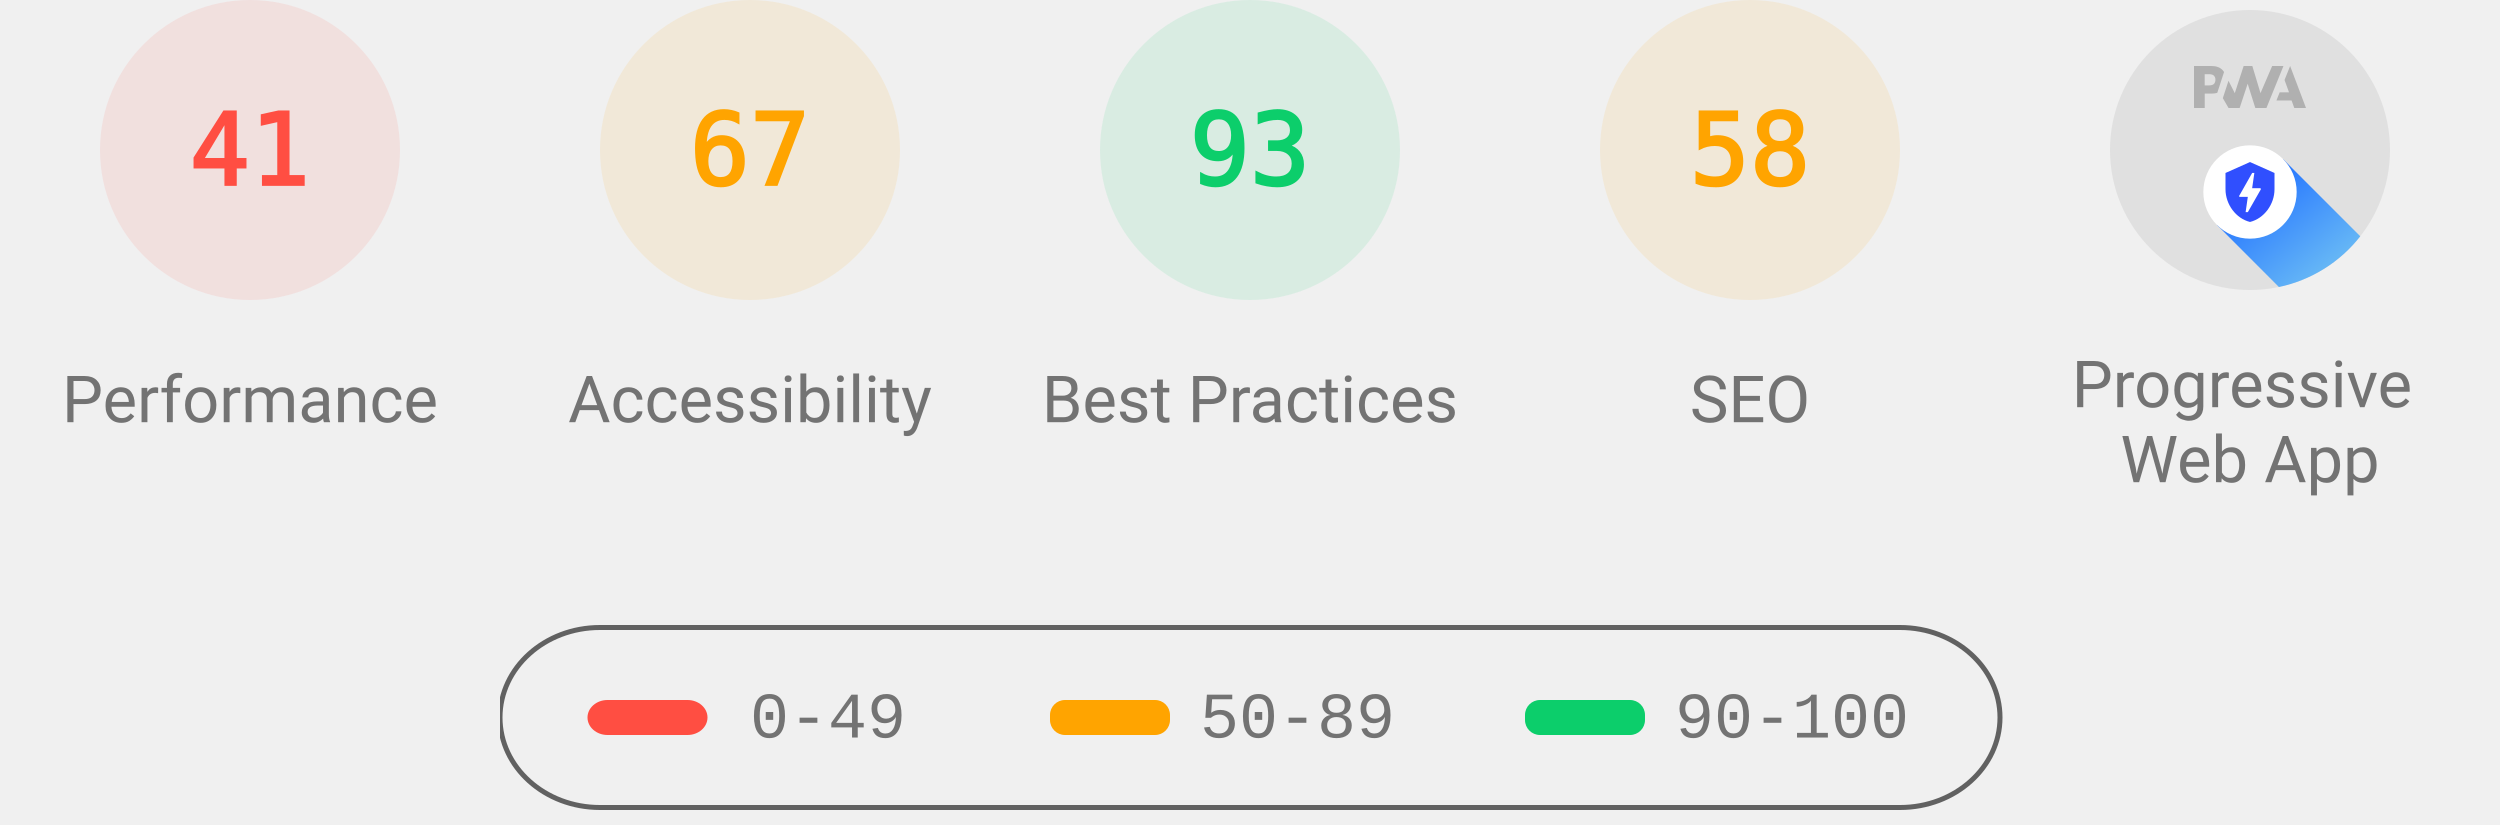
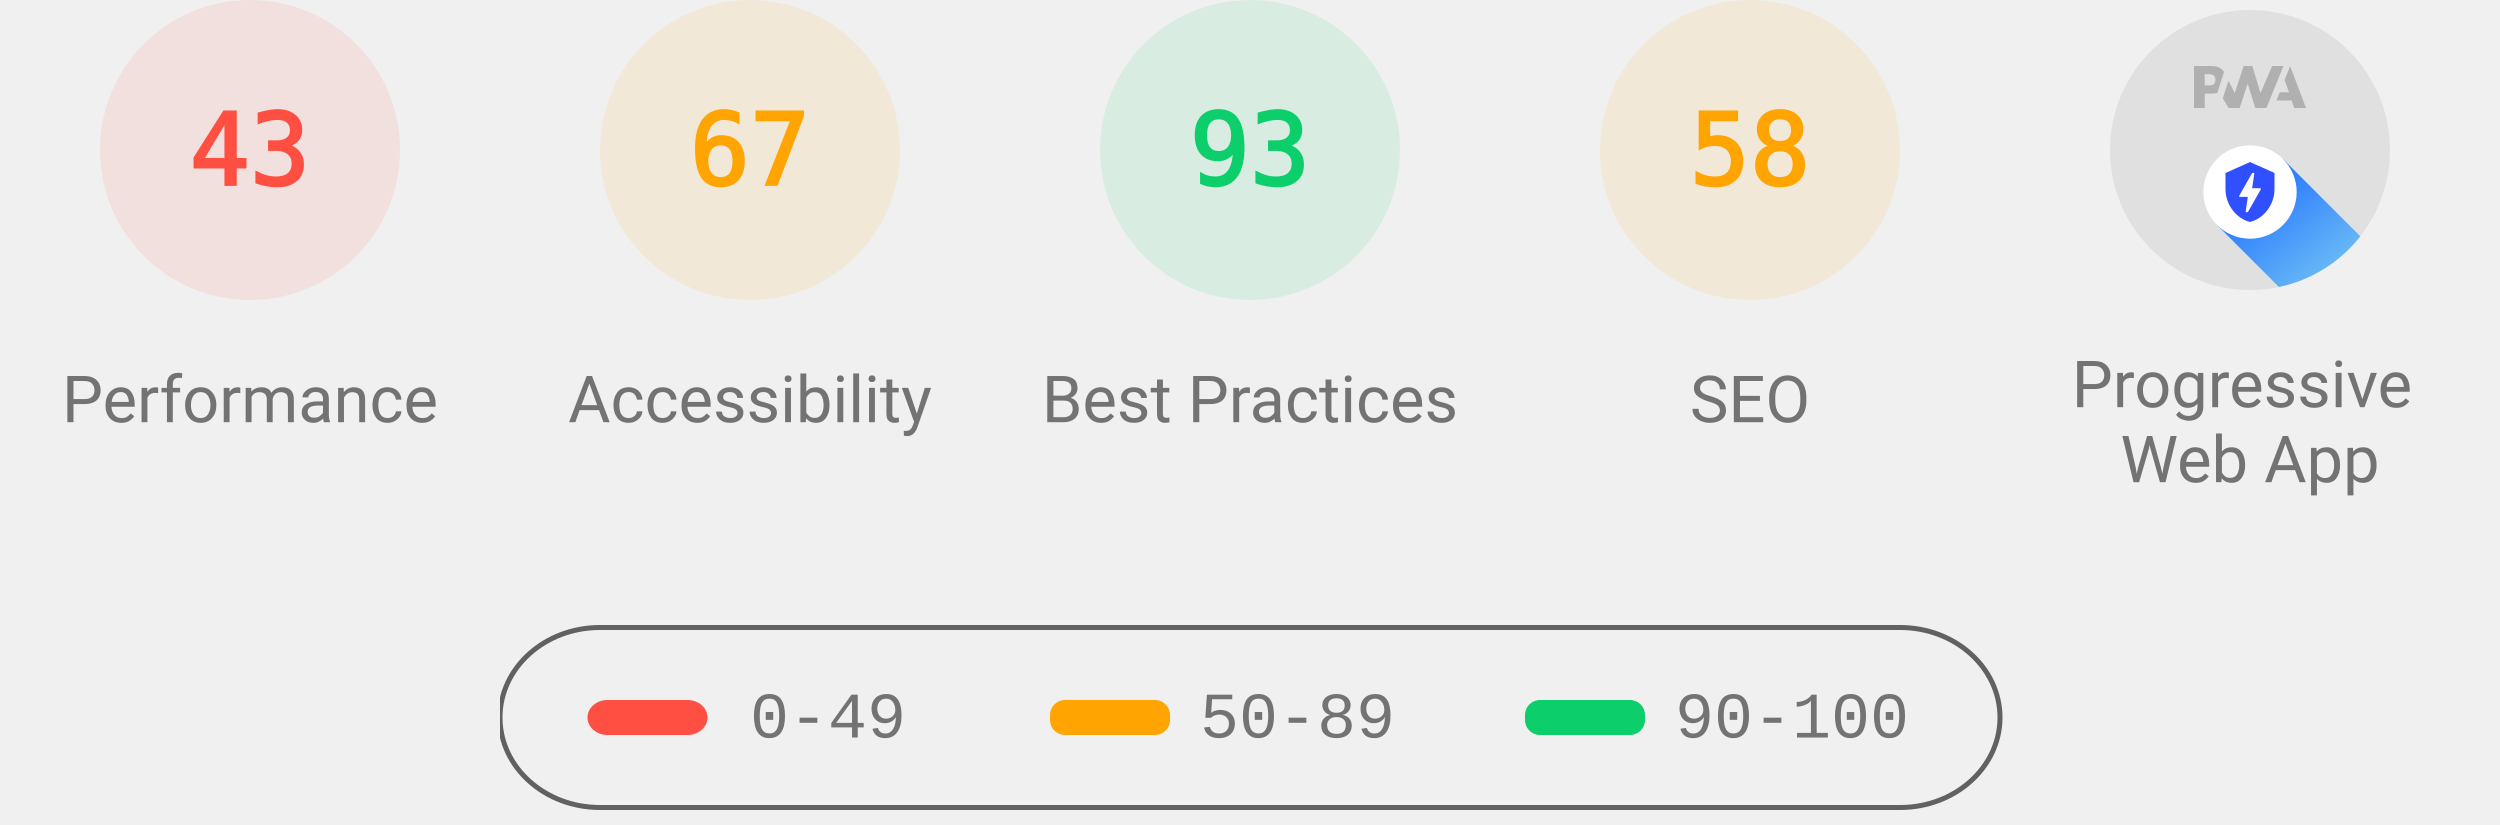
<svg xmlns="http://www.w3.org/2000/svg" class="theme--agnostic" fill="none" width="1000" height="330">
  <style>
			.gauge-base {
				opacity: 0.1
			}

			.gauge-arc {
				fill: none;
				animation-delay: 250ms;
				stroke-linecap: round;
				transform: rotate(-90deg);
				transform-origin: 100px 60px;
				animation: load-gauge 1s ease forwards
			}

			.guage-text {
				font-size: 40px;
				font-family: monospace;
				text-align: center
			}

			.guage-red {
				color: #ff4e42;
				fill: #ff4e42;
				stroke: #ff4e42
			}
			.guage-orange {
				color: #ffa400;
				fill: #ffa400;
				stroke: #ffa400
			}
			.guage-green {
				color: #0cce6b;
				fill: #0cce6b;
				stroke: #0cce6b
			}
			.theme--agnostic .guage-undefined {
				color: #5c5c5c;
				fill: #5c5c5c;
				stroke: #5c5c5c
			}
			.theme--light .guage-undefined {
				color: #1e1e1e;
				fill: #1e1e1e;
				stroke: #1e1e1e
			}
			.theme--dark .guage-undefined {
				color: #f5f5f5;
				fill: #f5f5f5;
				stroke: #f5f5f5
			}

			.guage-title {
				stroke: none;
				font-size: 26px;
				line-height: 26px;
				font-family: Roboto, Halvetica, Arial, sans-serif
			}
			.metric.guage-title {
				font-family: 'Courier New', Courier, monospace
			}
			.theme--agnostic .guage-title {
				color: #737373;
				fill: #737373
			}
			.theme--light .guage-title {
				color: #212121;
				fill: #212121
			}
			.theme--dark .guage-title {
				color: #f5f5f5;
				fill: #f5f5f5
			}

			@keyframes load-gauge {
				from {
					stroke-dasharray: 0 352.858
				}
			}
			.lh-gauge--pwa__disc {
				fill: #e0e0e0
			}
			.lh-gauge--pwa__logo {
				position: relative;
				fill: #b0b0b0
			}
			.lh-gauge--pwa__invisible {
				display: none
			}
			.lh-gauge--pwa__visible {
				display: inline
			}
			.guage-invisible {
				display: none
			}
			.lh-gauge--pwa__logo--primary-color {
				fill: #304ffe
			}
			.theme--agnostic .lh-gauge--pwa__logo--secondary-color {
				fill: #787878
			}
			.theme--light .lh-gauge--pwa__logo--secondary-color {
				fill: #3d3d3d
			}
			.theme--dark .lh-gauge--pwa__logo--secondary-color {
				fill: #d8b6b6
			}
			.theme--light #svg_2 {
				stroke: #00000022
			}
			.theme--agnostic #svg_2 {
				stroke: #616161
			}
			.theme--light #svg_2 {
				stroke: #00000022
			}
			.theme--dark #svg_2 {
				stroke: #f5f5f566
			}
		</style>
  <svg class="guage-div guage-perf guage-red" viewBox="0 0 200 200" width="200" height="200" x="0" y="0">
    <circle class="gauge-base" r="56" cx="100" cy="60" stroke-width="8" />
-     <circle class="gauge-arc guage-arc-1" r="56" cx="100" cy="60" stroke-width="8" style="stroke-dasharray: 144.262, 351.858;" />
-     <text class="guage-text" x="100px" y="60px" alignment-baseline="central" dominant-baseline="central" text-anchor="middle">41</text>
+     <circle class="gauge-arc guage-arc-1" r="56" cx="100" cy="60" stroke-width="8" style="stroke-dasharray: 151.299, 351.858;" />
+     <text class="guage-text" x="100px" y="60px" alignment-baseline="central" dominant-baseline="central" text-anchor="middle">43</text>
    <text class="guage-title" x="100px" y="160px" alignment-baseline="central" dominant-baseline="central" text-anchor="middle">Performance</text>
  </svg>
  <svg class="guage-div guage-acc guage-orange" viewBox="0 0 200 200" width="200" height="200" x="200" y="0">
    <circle class="gauge-base" r="56" cx="100" cy="60" stroke-width="8" />
    <circle class="gauge-arc guage-arc-2" r="56" cx="100" cy="60" stroke-width="8" style="stroke-dasharray: 235.745, 351.858;" />
    <text class="guage-text" x="100px" y="60px" alignment-baseline="central" dominant-baseline="central" text-anchor="middle">67</text>
    <text class="guage-title" x="100px" y="160px" alignment-baseline="central" dominant-baseline="central" text-anchor="middle">Accessibility</text>
  </svg>
  <svg class="guage-div guage-best guage-green" viewBox="0 0 200 200" width="200" height="200" x="400" y="0">
    <circle class="gauge-base" r="56" cx="100" cy="60" stroke-width="8" />
    <circle class="gauge-arc guage-arc-3" r="56" cx="100" cy="60" stroke-width="8" style="stroke-dasharray: 327.228, 351.858;" />
    <text class="guage-text" x="100px" y="60px" alignment-baseline="central" dominant-baseline="central" text-anchor="middle">93</text>
    <text class="guage-title" x="100px" y="160px" alignment-baseline="central" dominant-baseline="central" text-anchor="middle">Best Practices</text>
  </svg>
  <svg class="guage-div guage-seo guage-orange" viewBox="0 0 200 200" width="200" height="200" x="600" y="0">
    <circle class="gauge-base" r="56" cx="100" cy="60" stroke-width="8" />
    <circle class="gauge-arc guage-arc-4" r="56" cx="100" cy="60" stroke-width="8" style="stroke-dasharray: 204.078, 351.858;" />
    <text class="guage-text" x="100px" y="60px" alignment-baseline="central" dominant-baseline="central" text-anchor="middle">58</text>
    <text class="guage-title" x="100px" y="160px" alignment-baseline="central" dominant-baseline="central" text-anchor="middle">SEO</text>
  </svg>
  <svg class="guage-div guage-pwa " viewBox="0 0 200 200" width="200" height="200" x="800" y="0">
    <svg viewBox="0 0 60 60" width="112" height="112" x="44" y="4">
      <defs>
        <linearGradient id="lh-gauge--pwa__check-circle__gradient-0" x1="50%" y1="0%" x2="50%" y2="100%">
          <stop stop-color="#00C852" offset="0%" />
          <stop stop-color="#009688" offset="100%" />
        </linearGradient>
        <linearGradient id="lh-gauge--pwa__installable__shadow-gradient-0" x1="76.056%" x2="24.111%" y1="82.995%" y2="24.735%">
          <stop stop-color="#A5D6A7" offset="0%" />
          <stop stop-color="#80CBC4" offset="100%" />
        </linearGradient>
        <linearGradient id="lh-gauge--pwa__fast-reliable__shadow-gradient-0" x1="76.056%" y1="82.995%" x2="25.678%" y2="26.493%">
          <stop stop-color="#64B5F6" offset="0%" />
          <stop stop-color="#2979FF" offset="100%" />
        </linearGradient>
        <g id="lh-gauge--pwa__fast-reliable-badge-0">
          <circle fill="#FFFFFF" cx="10" cy="10" r="10" />
          <path fill="#304FFE" d="M10 3.58l5.25 2.34v3.5c0 3.23-2.24 6.26-5.25 7-3.01-.74-5.25-3.77-5.25-7v-3.5L10 3.58zm-.47 10.74l2.76-4.83.03-.07c.04-.08 0-.24-.22-.24h-1.64l.47-3.26h-.47l-2.7 4.77c-.02.01.05-.1-.04.05-.09.16-.1.31.18.31h1.63l-.47 3.27h.47z" />
        </g>
        <g id="lh-gauge--pwa__installable-badge-0">
          <circle fill="#FFFFFF" cx="10" cy="10" r="10" />
          <path fill="#009688" d="M10 4.167A5.835 5.835 0 0 0 4.167 10 5.835 5.835 0 0 0 10 15.833 5.835 5.835 0 0 0 15.833 10 5.835 5.835 0 0 0 10 4.167zm2.917 6.416h-2.334v2.334H9.417v-2.334H7.083V9.417h2.334V7.083h1.166v2.334h2.334v1.166z" />
        </g>
      </defs>
      <g stroke="none" fill-rule="nonzero">
        <circle class="lh-gauge--pwa__disc" cx="30" cy="30" r="30" />
        <g class="lh-gauge--pwa__logo">
          <path d="M35.66 19.39l.7-1.75h2L37.4 15 38.6 12l3.4 9h-2.51l-.58-1.61z" />
          <path d="M33.52 21l3.65-9h-2.42l-2.5 5.82L30.5 12h-1.86l-1.9 5.82-1.35-2.65-1.21 3.72L25.4 21h2.38l1.72-5.2 1.64 5.2z" />
          <path fill-rule="nonzero" d="M20.3 17.91h1.48c.45 0 .85-.05 1.2-.15l.39-1.18 1.07-3.3a2.64 2.64 0 0 0-.28-.37c-.55-.6-1.36-.91-2.42-.91H18v9h2.3V17.9zm1.96-3.84c.22.22.33.5.33.87 0 .36-.1.65-.29.87-.2.23-.59.35-1.15.35h-.86v-2.41h.87c.52 0 .89.1 1.1.32z" />
        </g>
        <rect class="lh-gauge--pwa__component lh-gauge--pwa__na-line lh-gauge--pwa__invisible" fill="#FFFFFF" x="20" y="32" width="20" height="4" rx="2" />
        <g class="lh-gauge--pwa__component lh-gauge--pwa__fast-reliable-badge lh-gauge--pwa__visible" transform="translate(20, 29)">
          <path fill="url(#lh-gauge--pwa__fast-reliable__shadow-gradient-0)" d="M33.63 19.49A30 30 0 0 1 16.2 30.36L3 17.14 17.14 3l16.49 16.49z" />
          <use href="#lh-gauge--pwa__fast-reliable-badge-0" />
        </g>
        <g class="lh-gauge--pwa__component lh-gauge--pwa__installable-badge lh-gauge--pwa__invisible" transform="translate(20, 29)">
          <path fill="url(#lh-gauge--pwa__installable__shadow-gradient-0)" d="M33.629 19.487c-4.272 5.453-10.391 9.39-17.415 10.869L3 17.142 17.142 3 33.63 19.487z" />
          <use href="#lh-gauge--pwa__installable-badge-0" />
        </g>
        <g class="lh-gauge--pwa__component lh-gauge--pwa__fast-reliable-installable-badges lh-gauge--pwa__invisible">
          <g transform="translate(8, 29)">
            <path fill="url(#lh-gauge--pwa__fast-reliable__shadow-gradient-0)" d="M16.321 30.463L3 17.143 17.142 3l22.365 22.365A29.864 29.864 0 0 1 22 31c-1.942 0-3.84-.184-5.679-.537z" />
            <use href="#lh-gauge--pwa__fast-reliable-badge-0" />
          </g>
          <g transform="translate(32, 29)">
            <path fill="url(#lh-gauge--pwa__installable__shadow-gradient-0)" d="M25.982 11.84a30.107 30.107 0 0 1-13.08 15.203L3 17.143 17.142 3l8.84 8.84z" />
            <use href="#lh-gauge--pwa__installable-badge-0" />
          </g>
        </g>
        <g class="lh-gauge--pwa__component lh-gauge--pwa__check-circle lh-gauge--pwa__invisible" transform="translate(18, 28)">
          <circle fill="#FFFFFF" cx="12" cy="12" r="12" />
          <path fill="url(#lh-gauge--pwa__check-circle__gradient-0)" d="M12 2a10 10 0 1 0 0 20 10 10 0 0 0 0-20zm-2 15l-5-5 1.41-1.41L10 14.17l7.59-7.59L19 8l-9 9z" />
        </g>
      </g>
    </svg>
    <text class="guage-title" y="160px" alignment-baseline="central" dominant-baseline="central" text-anchor="middle">
      <tspan x="100px" dy="-6px">Progressive</tspan>
      <tspan x="100px" dy="30px">Web App</tspan>
    </text>
  </svg>
  <svg width="604" height="76" x="200" y="250">
    <g>
      <rect fill="none" id="canvas_background" height="80" width="604" y="-1" x="-1" />
      <g display="none" overflow="visible" y="0" x="0" height="100%" width="100%" id="canvasGrid">
        <rect fill="url(#gridpattern)" stroke-width="0" y="0" x="0" height="100%" width="100%" />
      </g>
    </g>
    <g>
      <rect fill-opacity="0" stroke-width="2" rx="40" id="svg_2" height="72" width="600" y="1" x="0" fill="#000000" />
      <rect stroke="#000" rx="8" id="svg_3" height="14" width="48" y="30" x="35" stroke-opacity="null" stroke-width="0" fill="#ff4e42" />
      <rect stroke="#000" rx="6" id="svg_4" height="14" width="48" y="30" x="220" stroke-opacity="null" stroke-width="0" fill="#ffa400" />
      <rect stroke="#000" rx="6" id="svg_5" height="14" width="48" y="30" x="410" stroke-opacity="null" stroke-width="0" fill="#0cce6b" />
      <text class="metric guage-title" xml:space="preserve" text-anchor="start" font-size="26" id="svg_6" y="45" x="100" stroke-opacity="null" stroke-width="0" stroke="#000">0-49</text>
      <text class="metric guage-title" xml:space="preserve" text-anchor="start" font-size="26" id="svg_7" y="45" x="280" stroke-opacity="null" stroke-width="0" stroke="#000">50-89</text>
      <text class="metric guage-title" xml:space="preserve" text-anchor="start" font-size="26" id="svg_8" y="45" x="470" stroke-opacity="null" stroke-width="0" stroke="#000">90-100</text>
    </g>
  </svg>
</svg>
